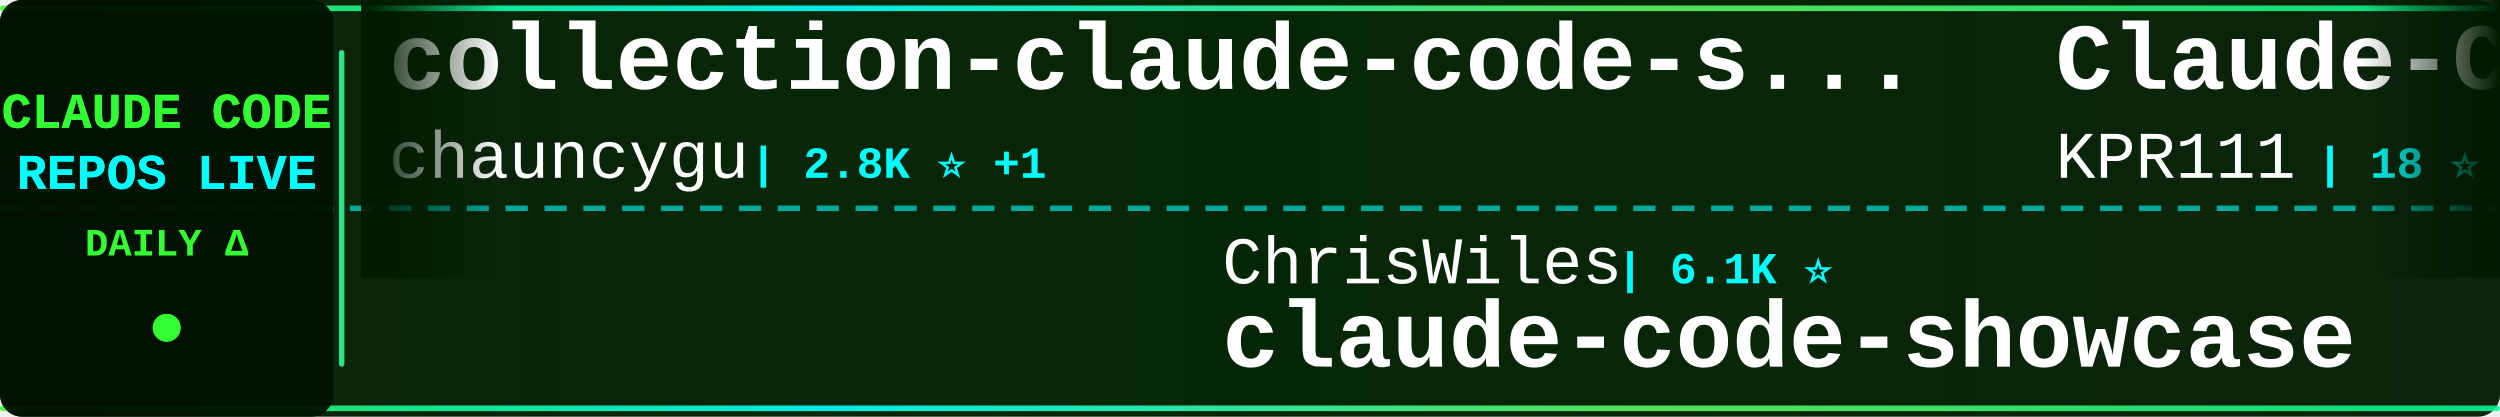
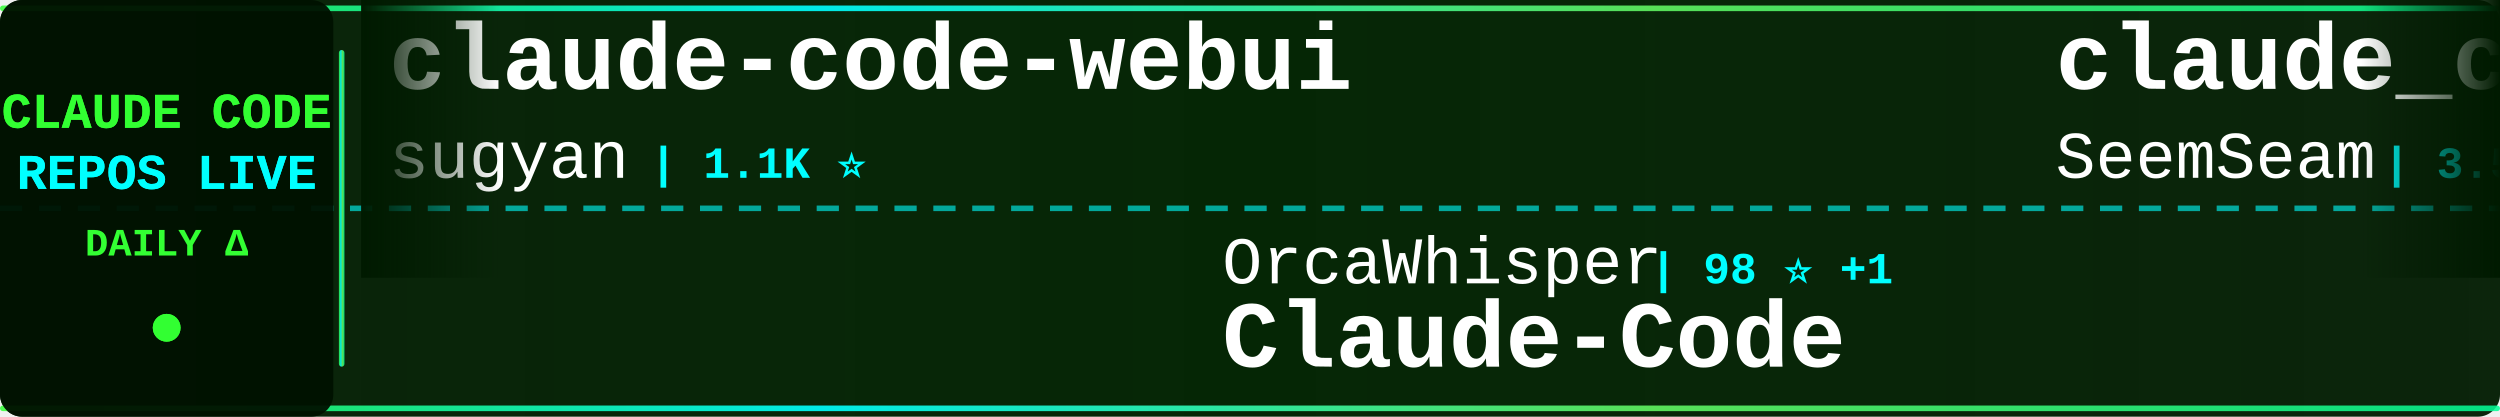
<svg xmlns="http://www.w3.org/2000/svg" width="900" height="150">
  <defs>
    <linearGradient id="tickerBg" x1="0%" y1="0%" x2="100%" y2="0%">
      <stop offset="0%" style="stop-color:#001a00;stop-opacity:0.95" />
      <stop offset="50%" style="stop-color:#002200;stop-opacity:0.98" />
      <stop offset="100%" style="stop-color:#001a00;stop-opacity:0.95" />
    </linearGradient>
    <linearGradient id="borderGrad" x1="0%" y1="0%" x2="100%" y2="0%">
      <stop offset="0%" style="stop-color:#33ff33;stop-opacity:0.85">
        <animate attributeName="stop-opacity" values="0.85;1;0.85" dur="2s" repeatCount="indefinite" />
      </stop>
      <stop offset="33%" style="stop-color:#00ffff;stop-opacity:0.9">
        <animate attributeName="stop-opacity" values="0.9;1;0.9" dur="2.2s" repeatCount="indefinite" />
      </stop>
      <stop offset="66%" style="stop-color:#66ff66;stop-opacity:0.85">
        <animate attributeName="stop-opacity" values="0.85;1;0.85" dur="1.8s" repeatCount="indefinite" />
      </stop>
      <stop offset="100%" style="stop-color:#00ff99;stop-opacity:0.85">
        <animate attributeName="stop-opacity" values="0.85;1;0.85" dur="2s" repeatCount="indefinite" />
      </stop>
    </linearGradient>
    <filter id="textGlow">
      <feGaussianBlur stdDeviation="0.1" result="coloredBlur" />
      <feMerge>
        <feMergeNode in="coloredBlur" />
        <feMergeNode in="SourceGraphic" />
      </feMerge>
    </filter>
    <filter id="metricGlow">
      <feGaussianBlur stdDeviation="0.2" result="coloredBlur" />
      <feMerge>
        <feMergeNode in="coloredBlur" />
        <feMergeNode in="SourceGraphic" />
      </feMerge>
    </filter>
    <linearGradient id="leftFade" x1="0%" y1="0%" x2="100%" y2="0%">
      <stop offset="0%" style="stop-color:#001a00;stop-opacity:1" />
      <stop offset="100%" style="stop-color:#001a00;stop-opacity:0" />
    </linearGradient>
    <linearGradient id="rightFade" x1="0%" y1="0%" x2="100%" y2="0%">
      <stop offset="0%" style="stop-color:#001a00;stop-opacity:0" />
      <stop offset="100%" style="stop-color:#001a00;stop-opacity:1" />
    </linearGradient>
  </defs>
  <rect width="900" height="150" fill="url(#tickerBg)" rx="8" />
  <rect x="0" y="2" width="900" height="2" fill="url(#borderGrad)" rx="1" />
  <rect x="0" y="146" width="900" height="2" fill="url(#borderGrad)" rx="1" />
  <line x1="0" y1="75" x2="900" y2="75" stroke="#00ffff" stroke-width="2" stroke-dasharray="8 6" opacity="0.6" />
  <rect x="0" y="0" width="120" height="150" fill="#001100" opacity="0.95" rx="8" />
  <text x="60" y="46" font-family="'Courier New', monospace" font-size="18" font-weight="bold" fill="#33ff33" text-anchor="middle" filter="url(#textGlow)">
    CLAUDE CODE
  </text>
  <text x="60" y="68" font-family="'Courier New', monospace" font-size="18" font-weight="bold" fill="#00ffff" text-anchor="middle" filter="url(#textGlow)">
    REPOS LIVE
  </text>
  <text x="60" y="92" font-family="'Courier New', monospace" font-size="14" font-weight="bold" fill="#33ff33" text-anchor="middle">
    DAILY Δ
  </text>
  <circle cx="60" cy="118" r="5" fill="#33ff33" filter="url(#metricGlow)">
    <animate attributeName="r" values="4;6;4" dur="1.5s" repeatCount="indefinite" />
    <animate attributeName="opacity" values="0.6;1;0.6" dur="1.5s" repeatCount="indefinite" />
  </circle>
  <rect x="122" y="18" width="2" height="114" fill="url(#borderGrad)" rx="1" />
  <clipPath id="tickerClip">
    <rect x="130" y="0" width="770" height="150" />
  </clipPath>
  <g clip-path="url(#tickerClip)">
    <g id="tickerItems">
      <animateTransform attributeName="transform" attributeType="XML" type="translate" from="0 0" to="-3000 0" dur="54s" repeatCount="indefinite" />
      <g transform="translate(0, 0)">
-         <text x="140" y="32" font-family="'Courier New', monospace" font-size="34" font-weight="bold" fill="#ffffff">collection-claude-code-s...</text>
-         <text x="140" y="64" font-family="'Courier New', monospace" font-size="24" font-weight="normal" fill="#ffffff" opacity="1.0">chauncygu</text>
-         <text x="270" y="64" font-family="'Courier New', monospace" font-size="16" font-weight="bold" fill="#00ffff"> | 2.8K ⭐ +1</text>
+         <text x="140" y="32" font-family="'Courier New', monospace" font-size="34" font-weight="bold" fill="#ffffff">claude-code-webui</text>
+         <text x="140" y="64" font-family="'Courier New', monospace" font-size="24" font-weight="normal" fill="#ffffff" opacity="1.0">sugyan</text>
+         <text x="234" y="64" font-family="'Courier New', monospace" font-size="16" font-weight="bold" fill="#00ffff"> | 1.1K ⭐</text>
      </g>
      <g transform="translate(300, 0)">
-         <text x="140" y="102" font-family="'Courier New', monospace" font-size="24" font-weight="normal" fill="#ffffff" opacity="1.0">ChrisWiles</text>
-         <text x="282" y="102" font-family="'Courier New', monospace" font-size="16" font-weight="bold" fill="#00ffff"> | 6.1K ⭐</text>
-         <text x="140" y="132" font-family="'Courier New', monospace" font-size="34" font-weight="bold" fill="#ffffff">claude-code-showcase</text>
+         <text x="140" y="102" font-family="'Courier New', monospace" font-size="24" font-weight="normal" fill="#ffffff" opacity="1.0">OrcaWhisper</text>
+         <text x="294" y="102" font-family="'Courier New', monospace" font-size="16" font-weight="bold" fill="#00ffff"> | 98 ⭐ +1</text>
+         <text x="140" y="132" font-family="'Courier New', monospace" font-size="34" font-weight="bold" fill="#ffffff">Claude-Code</text>
      </g>
      <g transform="translate(600, 0)">
-         <text x="140" y="32" font-family="'Courier New', monospace" font-size="34" font-weight="bold" fill="#ffffff">Claude-Code</text>
-         <text x="140" y="64" font-family="'Courier New', monospace" font-size="24" font-weight="normal" fill="#ffffff" opacity="1.0">KPR111</text>
-         <text x="234" y="64" font-family="'Courier New', monospace" font-size="16" font-weight="bold" fill="#00ffff"> | 18 ⭐</text>
+         <text x="140" y="32" font-family="'Courier New', monospace" font-size="34" font-weight="bold" fill="#ffffff">claude_codex_bridge</text>
+         <text x="140" y="64" font-family="'Courier New', monospace" font-size="24" font-weight="normal" fill="#ffffff" opacity="1.0">SeemSeam</text>
+         <text x="258" y="64" font-family="'Courier New', monospace" font-size="16" font-weight="bold" fill="#00ffff"> | 3.5K ⭐</text>
      </g>
      <g transform="translate(900, 0)">
-         <text x="140" y="102" font-family="'Courier New', monospace" font-size="24" font-weight="normal" fill="#ffffff" opacity="1.0">zstmfhy</text>
-         <text x="246" y="102" font-family="'Courier New', monospace" font-size="16" font-weight="bold" fill="#00ffff"> | 189 ⭐</text>
-         <text x="140" y="132" font-family="'Courier New', monospace" font-size="34" font-weight="bold" fill="#ffffff">Claude-code</text>
+         <text x="140" y="102" font-family="'Courier New', monospace" font-size="24" font-weight="normal" fill="#ffffff" opacity="1.0">overwirehq</text>
+         <text x="282" y="102" font-family="'Courier New', monospace" font-size="16" font-weight="bold" fill="#00ffff"> | 2.8K ⭐</text>
+         <text x="140" y="132" font-family="'Courier New', monospace" font-size="34" font-weight="bold" fill="#ffffff">claude-code-telegram</text>
      </g>
      <g transform="translate(1200, 0)">
-         <text x="140" y="32" font-family="'Courier New', monospace" font-size="34" font-weight="bold" fill="#ffffff">claude-code-source-code-...</text>
-         <text x="140" y="64" font-family="'Courier New', monospace" font-size="24" font-weight="normal" fill="#ffffff" opacity="1.0">ghuntley</text>
-         <text x="258" y="64" font-family="'Courier New', monospace" font-size="16" font-weight="bold" fill="#00ffff"> | 992 ⭐</text>
+         <text x="140" y="32" font-family="'Courier New', monospace" font-size="34" font-weight="bold" fill="#ffffff">claude-code</text>
+         <text x="140" y="64" font-family="'Courier New', monospace" font-size="24" font-weight="normal" fill="#ffffff" opacity="1.0">tanbiralam</text>
+         <text x="282" y="64" font-family="'Courier New', monospace" font-size="16" font-weight="bold" fill="#00ffff"> | 2.3K ⭐ +1</text>
      </g>
      <g transform="translate(1500, 0)">
-         <text x="140" y="102" font-family="'Courier New', monospace" font-size="24" font-weight="normal" fill="#ffffff" opacity="1.0">Tinkeringg-Lab</text>
-         <text x="330" y="102" font-family="'Courier New', monospace" font-size="16" font-weight="bold" fill="#00ffff"> | 212 ⭐</text>
+         <text x="140" y="102" font-family="'Courier New', monospace" font-size="24" font-weight="normal" fill="#ffffff" opacity="1.0">ochamber</text>
+         <text x="258" y="102" font-family="'Courier New', monospace" font-size="16" font-weight="bold" fill="#00ffff"> | 4 ⭐</text>
        <text x="140" y="132" font-family="'Courier New', monospace" font-size="34" font-weight="bold" fill="#ffffff">claude-code</text>
      </g>
      <g transform="translate(1800, 0)">
-         <text x="140" y="32" font-family="'Courier New', monospace" font-size="34" font-weight="bold" fill="#ffffff">claude-code</text>
-         <text x="140" y="64" font-family="'Courier New', monospace" font-size="24" font-weight="normal" fill="#ffffff" opacity="1.0">ochamber</text>
-         <text x="258" y="64" font-family="'Courier New', monospace" font-size="16" font-weight="bold" fill="#00ffff"> | 4 ⭐</text>
+         <text x="140" y="32" font-family="'Courier New', monospace" font-size="34" font-weight="bold" fill="#ffffff">edmunds-claude-code</text>
+         <text x="140" y="64" font-family="'Courier New', monospace" font-size="24" font-weight="normal" fill="#ffffff" opacity="1.0">edmund-io</text>
+         <text x="270" y="64" font-family="'Courier New', monospace" font-size="16" font-weight="bold" fill="#00ffff"> | 1.5K ⭐</text>
      </g>
      <g transform="translate(2100, 0)">
-         <text x="140" y="102" font-family="'Courier New', monospace" font-size="24" font-weight="normal" fill="#ffffff" opacity="1.0">xu-xiang</text>
-         <text x="258" y="102" font-family="'Courier New', monospace" font-size="16" font-weight="bold" fill="#00ffff"> | 2.0K ⭐ +1</text>
-         <text x="140" y="132" font-family="'Courier New', monospace" font-size="34" font-weight="bold" fill="#ffffff">everything-claude-code-z...</text>
+         <text x="140" y="102" font-family="'Courier New', monospace" font-size="24" font-weight="normal" fill="#ffffff" opacity="1.0">zebbern</text>
+         <text x="246" y="102" font-family="'Courier New', monospace" font-size="16" font-weight="bold" fill="#00ffff"> | 4.6K ⭐ -1</text>
+         <text x="140" y="132" font-family="'Courier New', monospace" font-size="34" font-weight="bold" fill="#ffffff">claude-code-guide</text>
      </g>
      <g transform="translate(2400, 0)">
-         <text x="140" y="32" font-family="'Courier New', monospace" font-size="34" font-weight="bold" fill="#ffffff">claude-code</text>
-         <text x="140" y="64" font-family="'Courier New', monospace" font-size="24" font-weight="normal" fill="#ffffff" opacity="1.0">xorespesp</text>
-         <text x="270" y="64" font-family="'Courier New', monospace" font-size="16" font-weight="bold" fill="#00ffff"> | 233 ⭐</text>
+         <text x="140" y="32" font-family="'Courier New', monospace" font-size="34" font-weight="bold" fill="#ffffff">claude-code-hooks-master...</text>
+         <text x="140" y="64" font-family="'Courier New', monospace" font-size="24" font-weight="normal" fill="#ffffff" opacity="1.0">disler</text>
+         <text x="234" y="64" font-family="'Courier New', monospace" font-size="16" font-weight="bold" fill="#00ffff"> | 3.9K ⭐ +1</text>
      </g>
      <g transform="translate(2700, 0)">
-         <text x="140" y="102" font-family="'Courier New', monospace" font-size="24" font-weight="normal" fill="#ffffff" opacity="1.0">rohitg00</text>
-         <text x="258" y="102" font-family="'Courier New', monospace" font-size="16" font-weight="bold" fill="#00ffff"> | 2.6K ⭐ +1</text>
-         <text x="140" y="132" font-family="'Courier New', monospace" font-size="34" font-weight="bold" fill="#ffffff">awesome-claude-code-tool...</text>
+         <text x="140" y="102" font-family="'Courier New', monospace" font-size="24" font-weight="normal" fill="#ffffff" opacity="1.0">AprilNEA</text>
+         <text x="258" y="102" font-family="'Courier New', monospace" font-size="16" font-weight="bold" fill="#00ffff"> | 391 ⭐</text>
+         <text x="140" y="132" font-family="'Courier New', monospace" font-size="34" font-weight="bold" fill="#ffffff">claude-code-source</text>
      </g>
      <g transform="translate(3000, 0)">
-         <text x="140" y="32" font-family="'Courier New', monospace" font-size="34" font-weight="bold" fill="#ffffff">collection-claude-code-s...</text>
-         <text x="140" y="64" font-family="'Courier New', monospace" font-size="24" font-weight="normal" fill="#ffffff" opacity="1.0">chauncygu</text>
-         <text x="270" y="64" font-family="'Courier New', monospace" font-size="16" font-weight="bold" fill="#00ffff"> | 2.8K ⭐ +1</text>
+         <text x="140" y="32" font-family="'Courier New', monospace" font-size="34" font-weight="bold" fill="#ffffff">claude-code-webui</text>
+         <text x="140" y="64" font-family="'Courier New', monospace" font-size="24" font-weight="normal" fill="#ffffff" opacity="1.0">sugyan</text>
+         <text x="234" y="64" font-family="'Courier New', monospace" font-size="16" font-weight="bold" fill="#00ffff"> | 1.1K ⭐</text>
      </g>
      <g transform="translate(3300, 0)">
-         <text x="140" y="102" font-family="'Courier New', monospace" font-size="24" font-weight="normal" fill="#ffffff" opacity="1.0">ChrisWiles</text>
-         <text x="282" y="102" font-family="'Courier New', monospace" font-size="16" font-weight="bold" fill="#00ffff"> | 6.1K ⭐</text>
-         <text x="140" y="132" font-family="'Courier New', monospace" font-size="34" font-weight="bold" fill="#ffffff">claude-code-showcase</text>
+         <text x="140" y="102" font-family="'Courier New', monospace" font-size="24" font-weight="normal" fill="#ffffff" opacity="1.0">OrcaWhisper</text>
+         <text x="294" y="102" font-family="'Courier New', monospace" font-size="16" font-weight="bold" fill="#00ffff"> | 98 ⭐ +1</text>
+         <text x="140" y="132" font-family="'Courier New', monospace" font-size="34" font-weight="bold" fill="#ffffff">Claude-Code</text>
      </g>
      <g transform="translate(3600, 0)">
-         <text x="140" y="32" font-family="'Courier New', monospace" font-size="34" font-weight="bold" fill="#ffffff">Claude-Code</text>
-         <text x="140" y="64" font-family="'Courier New', monospace" font-size="24" font-weight="normal" fill="#ffffff" opacity="1.0">KPR111</text>
-         <text x="234" y="64" font-family="'Courier New', monospace" font-size="16" font-weight="bold" fill="#00ffff"> | 18 ⭐</text>
+         <text x="140" y="32" font-family="'Courier New', monospace" font-size="34" font-weight="bold" fill="#ffffff">claude_codex_bridge</text>
+         <text x="140" y="64" font-family="'Courier New', monospace" font-size="24" font-weight="normal" fill="#ffffff" opacity="1.0">SeemSeam</text>
+         <text x="258" y="64" font-family="'Courier New', monospace" font-size="16" font-weight="bold" fill="#00ffff"> | 3.5K ⭐</text>
      </g>
      <g transform="translate(3900, 0)">
-         <text x="140" y="102" font-family="'Courier New', monospace" font-size="24" font-weight="normal" fill="#ffffff" opacity="1.0">zstmfhy</text>
-         <text x="246" y="102" font-family="'Courier New', monospace" font-size="16" font-weight="bold" fill="#00ffff"> | 189 ⭐</text>
-         <text x="140" y="132" font-family="'Courier New', monospace" font-size="34" font-weight="bold" fill="#ffffff">Claude-code</text>
+         <text x="140" y="102" font-family="'Courier New', monospace" font-size="24" font-weight="normal" fill="#ffffff" opacity="1.0">overwirehq</text>
+         <text x="282" y="102" font-family="'Courier New', monospace" font-size="16" font-weight="bold" fill="#00ffff"> | 2.8K ⭐</text>
+         <text x="140" y="132" font-family="'Courier New', monospace" font-size="34" font-weight="bold" fill="#ffffff">claude-code-telegram</text>
      </g>
    </g>
  </g>
  <rect x="130" y="0" width="50" height="100" fill="url(#leftFade)" />
  <rect x="850" y="0" width="50" height="100" fill="url(#rightFade)" />
</svg>
